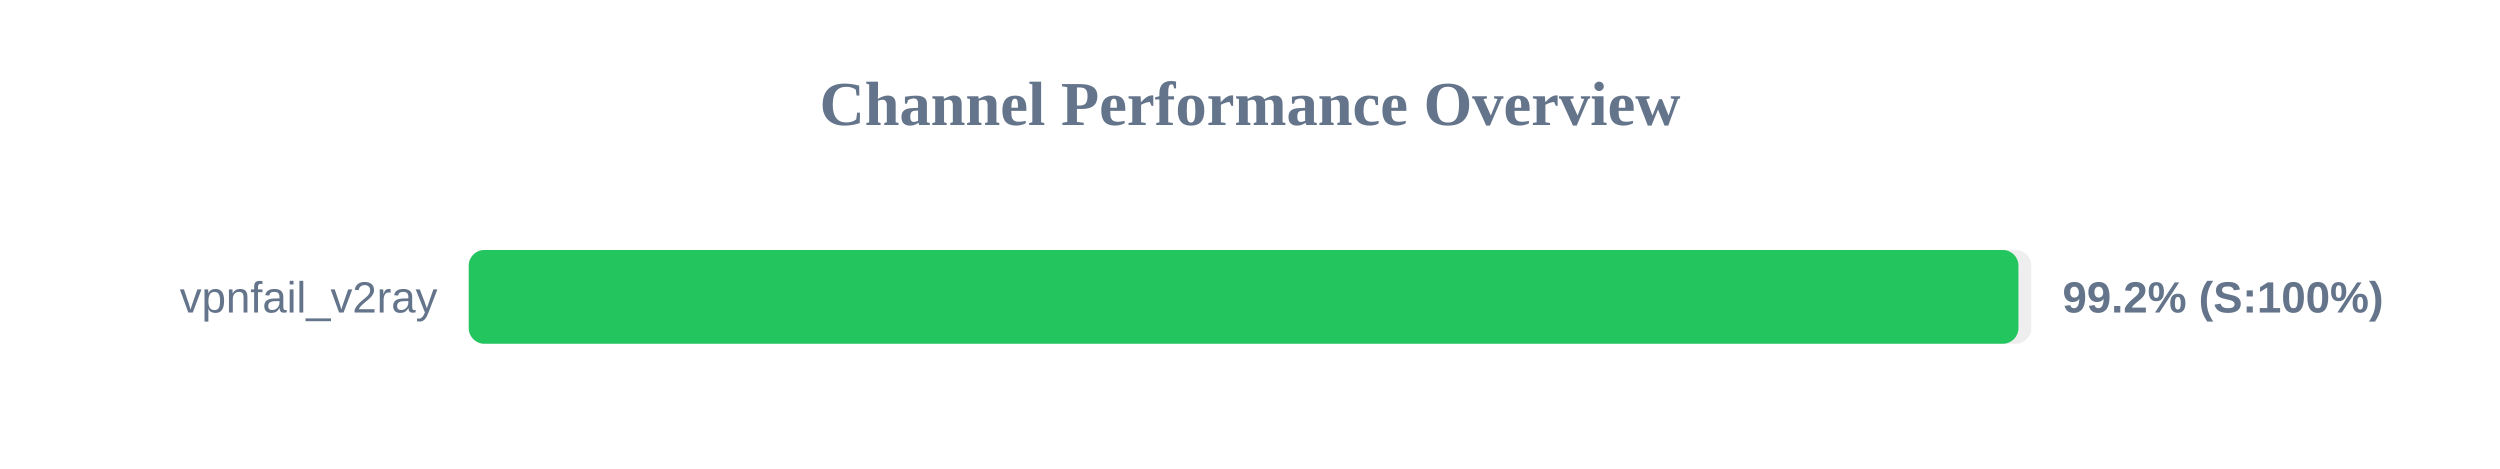
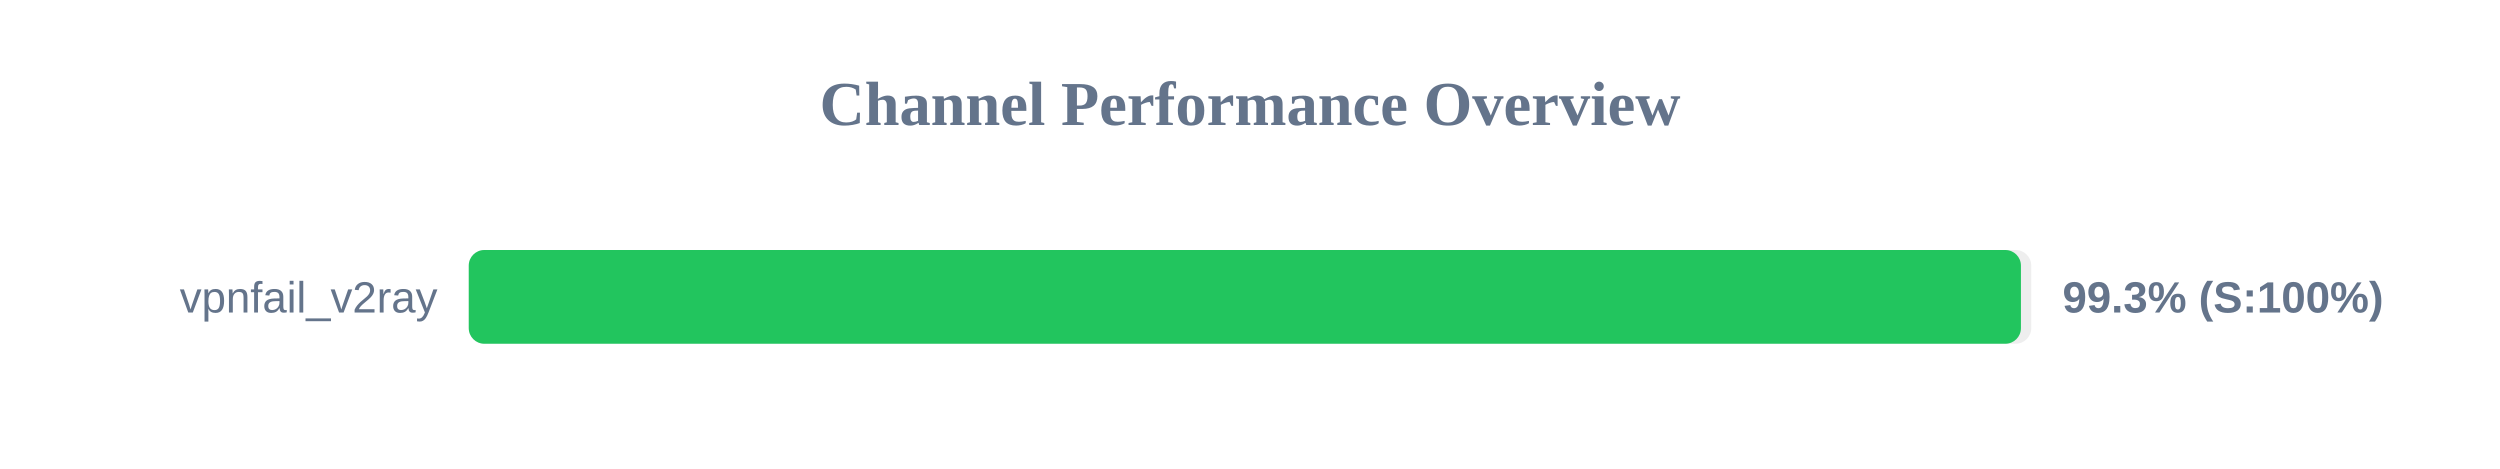
<svg xmlns="http://www.w3.org/2000/svg" width="800" height="150" version="1.1">
  <style>
        .row { font: 14px Arial; fill: #64748b; }
        .score { font: bold 14px Arial; fill: #64748b; }
    </style>
  <text x="400" y="40" text-anchor="middle" font-size="20px" font-weight="bold" fill="#64748b">Channel Performance Overview</text>
  <rect x="150" y="80" width="500" height="30" fill="#eee" rx="5" />
-   <rect x="150" y="80" width="495.9" height="30" fill="#22c55e" rx="5" />
+   <rect x="150" y="80" width="496.7" height="30" fill="#22c55e" rx="5" />
  <text x="140" y="100" text-anchor="end" class="row">vpnfail_v2ray</text>
-   <text x="660" y="100" text-anchor="start" class="score">99.2% (S:100%)</text>
+   <text x="660" y="100" text-anchor="start" class="score">99.3% (S:100%)</text>
</svg>
